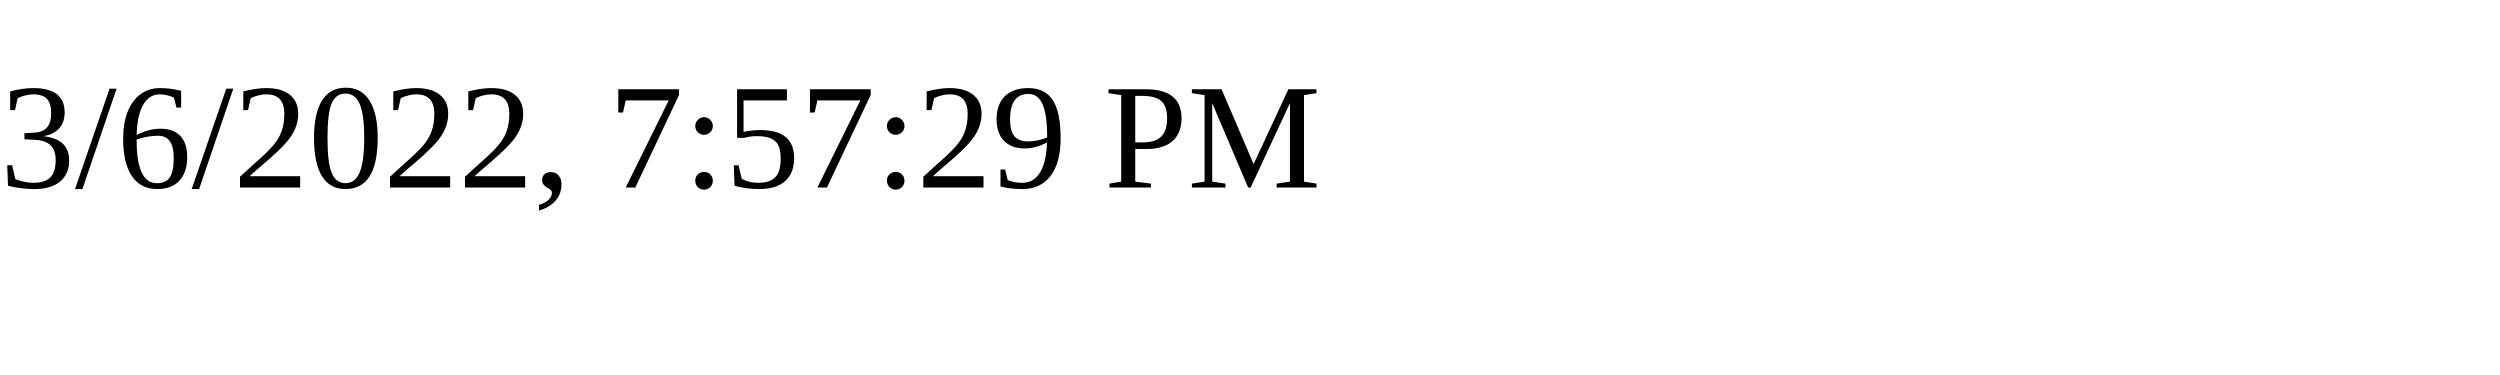
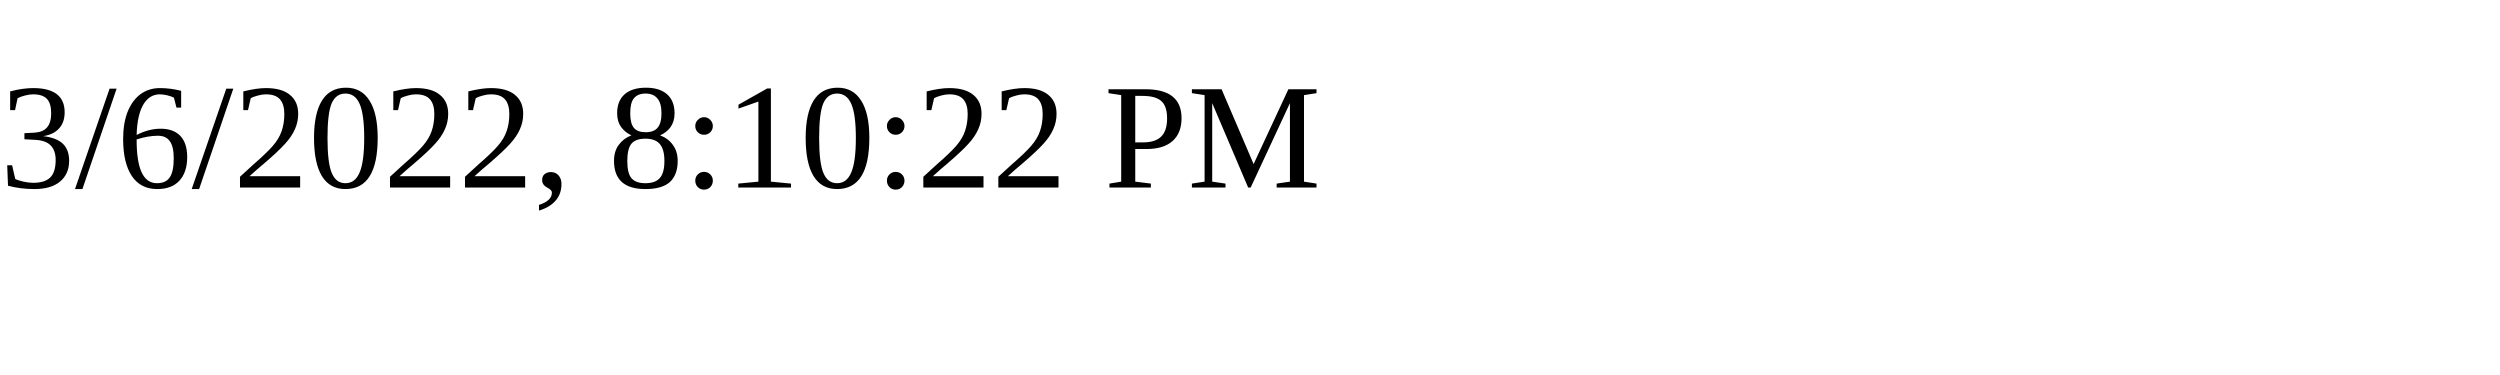
<svg xmlns="http://www.w3.org/2000/svg" height="30" width="200">
-   <text x="0" y="15">3/6/2022, 7:57:29 PM</text>
+   <text x="0" y="15">3/6/2022, 8:10:22 PM</text>
</svg>
